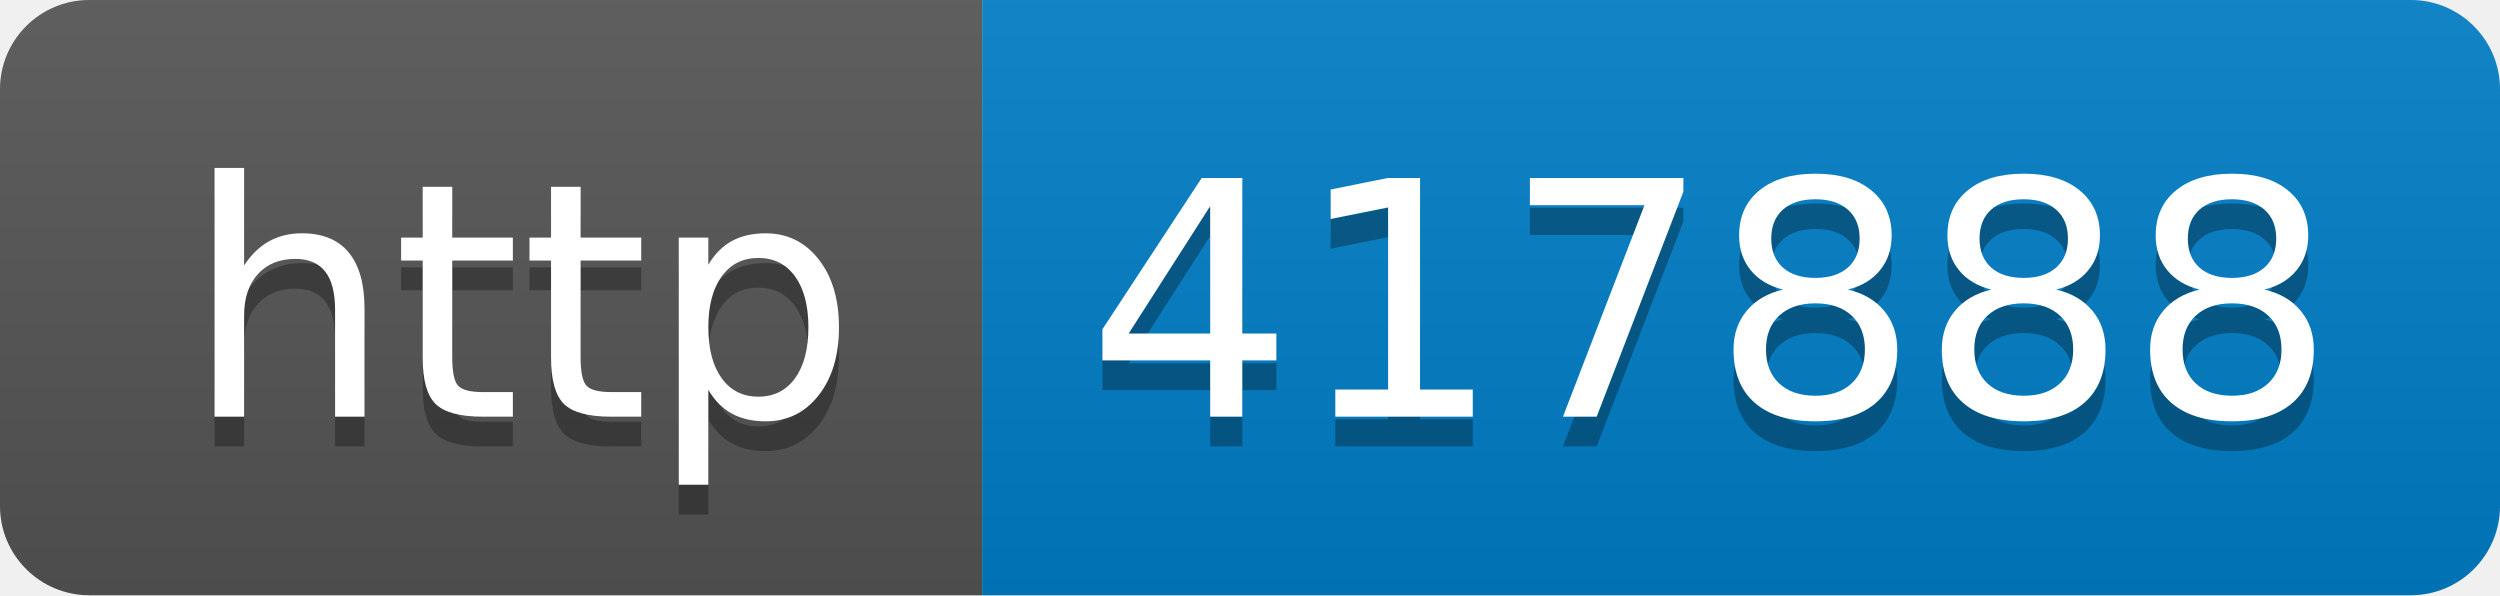
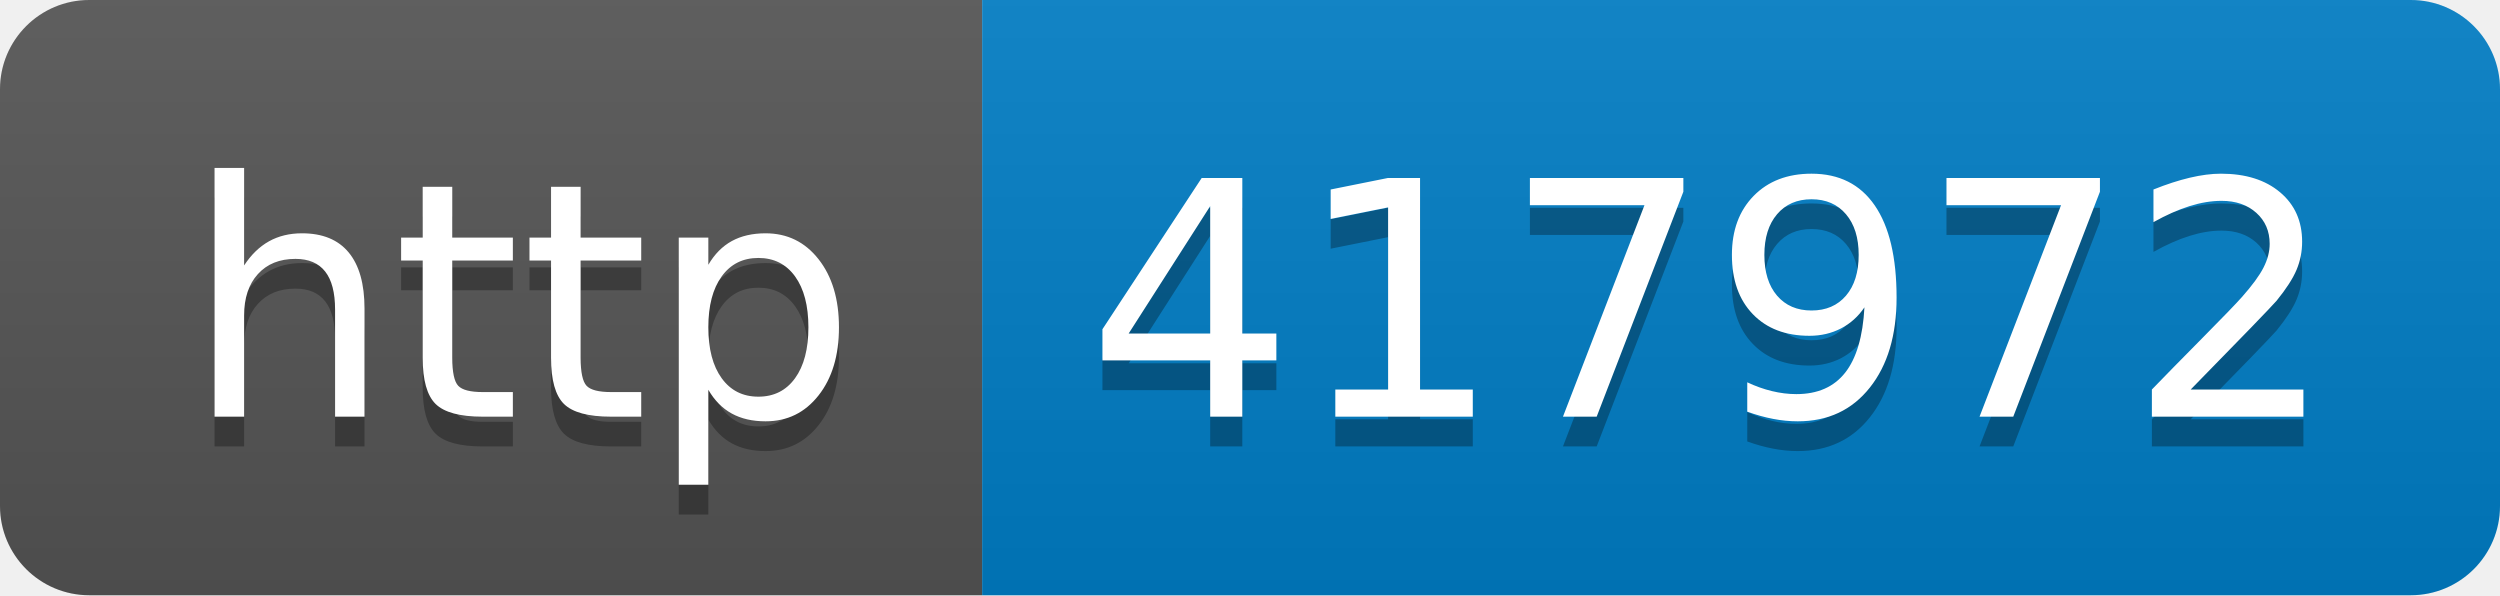
- <svg xmlns="http://www.w3.org/2000/svg" width="84" height="20" role="img" aria-label="http: 417888">
+ <svg xmlns="http://www.w3.org/2000/svg" width="84" height="20" role="img" aria-label="http: 417972">
  <linearGradient id="s" x2="0" y2="100%">
    <stop offset="0" stop-color="#bbb" stop-opacity=".1" />
    <stop offset="1" stop-opacity=".1" />
  </linearGradient>
  <clipPath id="r">
    <rect width="84" height="20" rx="3" fill="#fff" />
  </clipPath>
  <g clip-path="url(#r)">
    <rect width="33" height="20" fill="#555" />
    <rect x="33" width="51" height="20" fill="#007ec6" />
    <rect width="84" height="20" fill="url(#s)" />
  </g>
  <g fill="#fff" text-anchor="middle" font-family="Verdana,Geneva,DejaVu Sans,sans-serif" text-rendering="geometricPrecision" font-size="110">
    <text aria-hidden="true" x="175" y="150" fill="#010101" fill-opacity=".3" transform="scale(.1)" textLength="230">http</text>
    <text x="175" y="140" transform="scale(.1)" fill="#fff" textLength="230">http</text>
-     <text aria-hidden="true" x="575" y="150" fill="#010101" fill-opacity=".3" transform="scale(.1)" textLength="410">417888</text>
-     <text x="575" y="140" transform="scale(.1)" fill="#fff" textLength="410">417888</text>
+     <text aria-hidden="true" x="575" y="150" fill="#010101" fill-opacity=".3" transform="scale(.1)" textLength="410">417972</text>
+     <text x="575" y="140" transform="scale(.1)" fill="#fff" textLength="410">417972</text>
  </g>
</svg>
